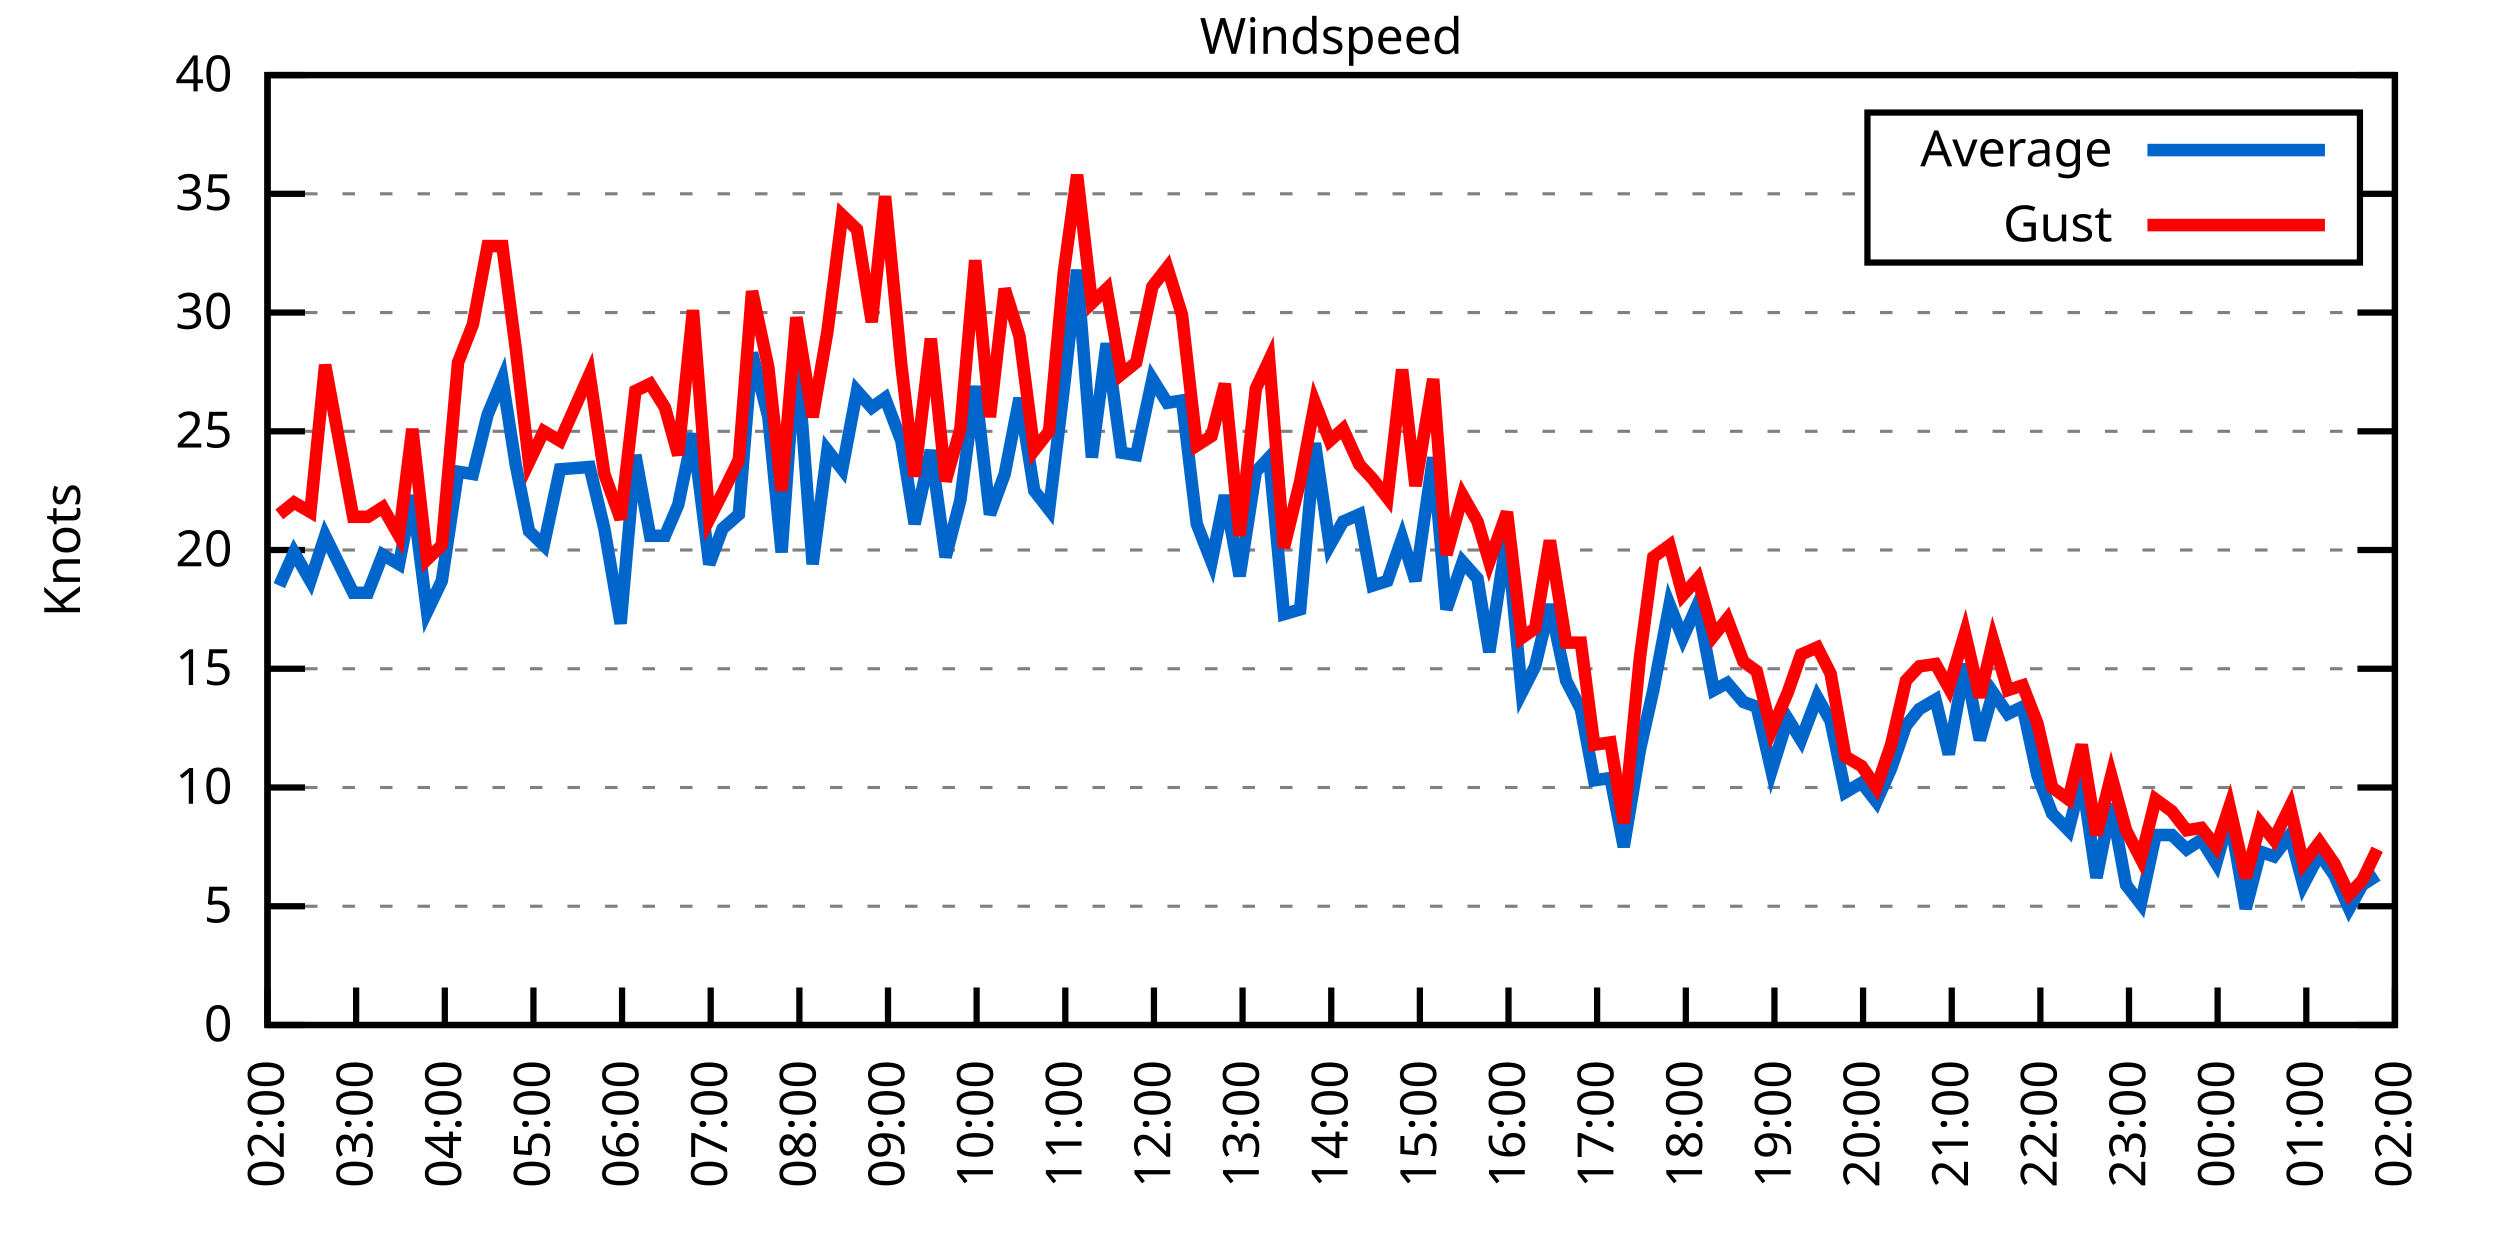
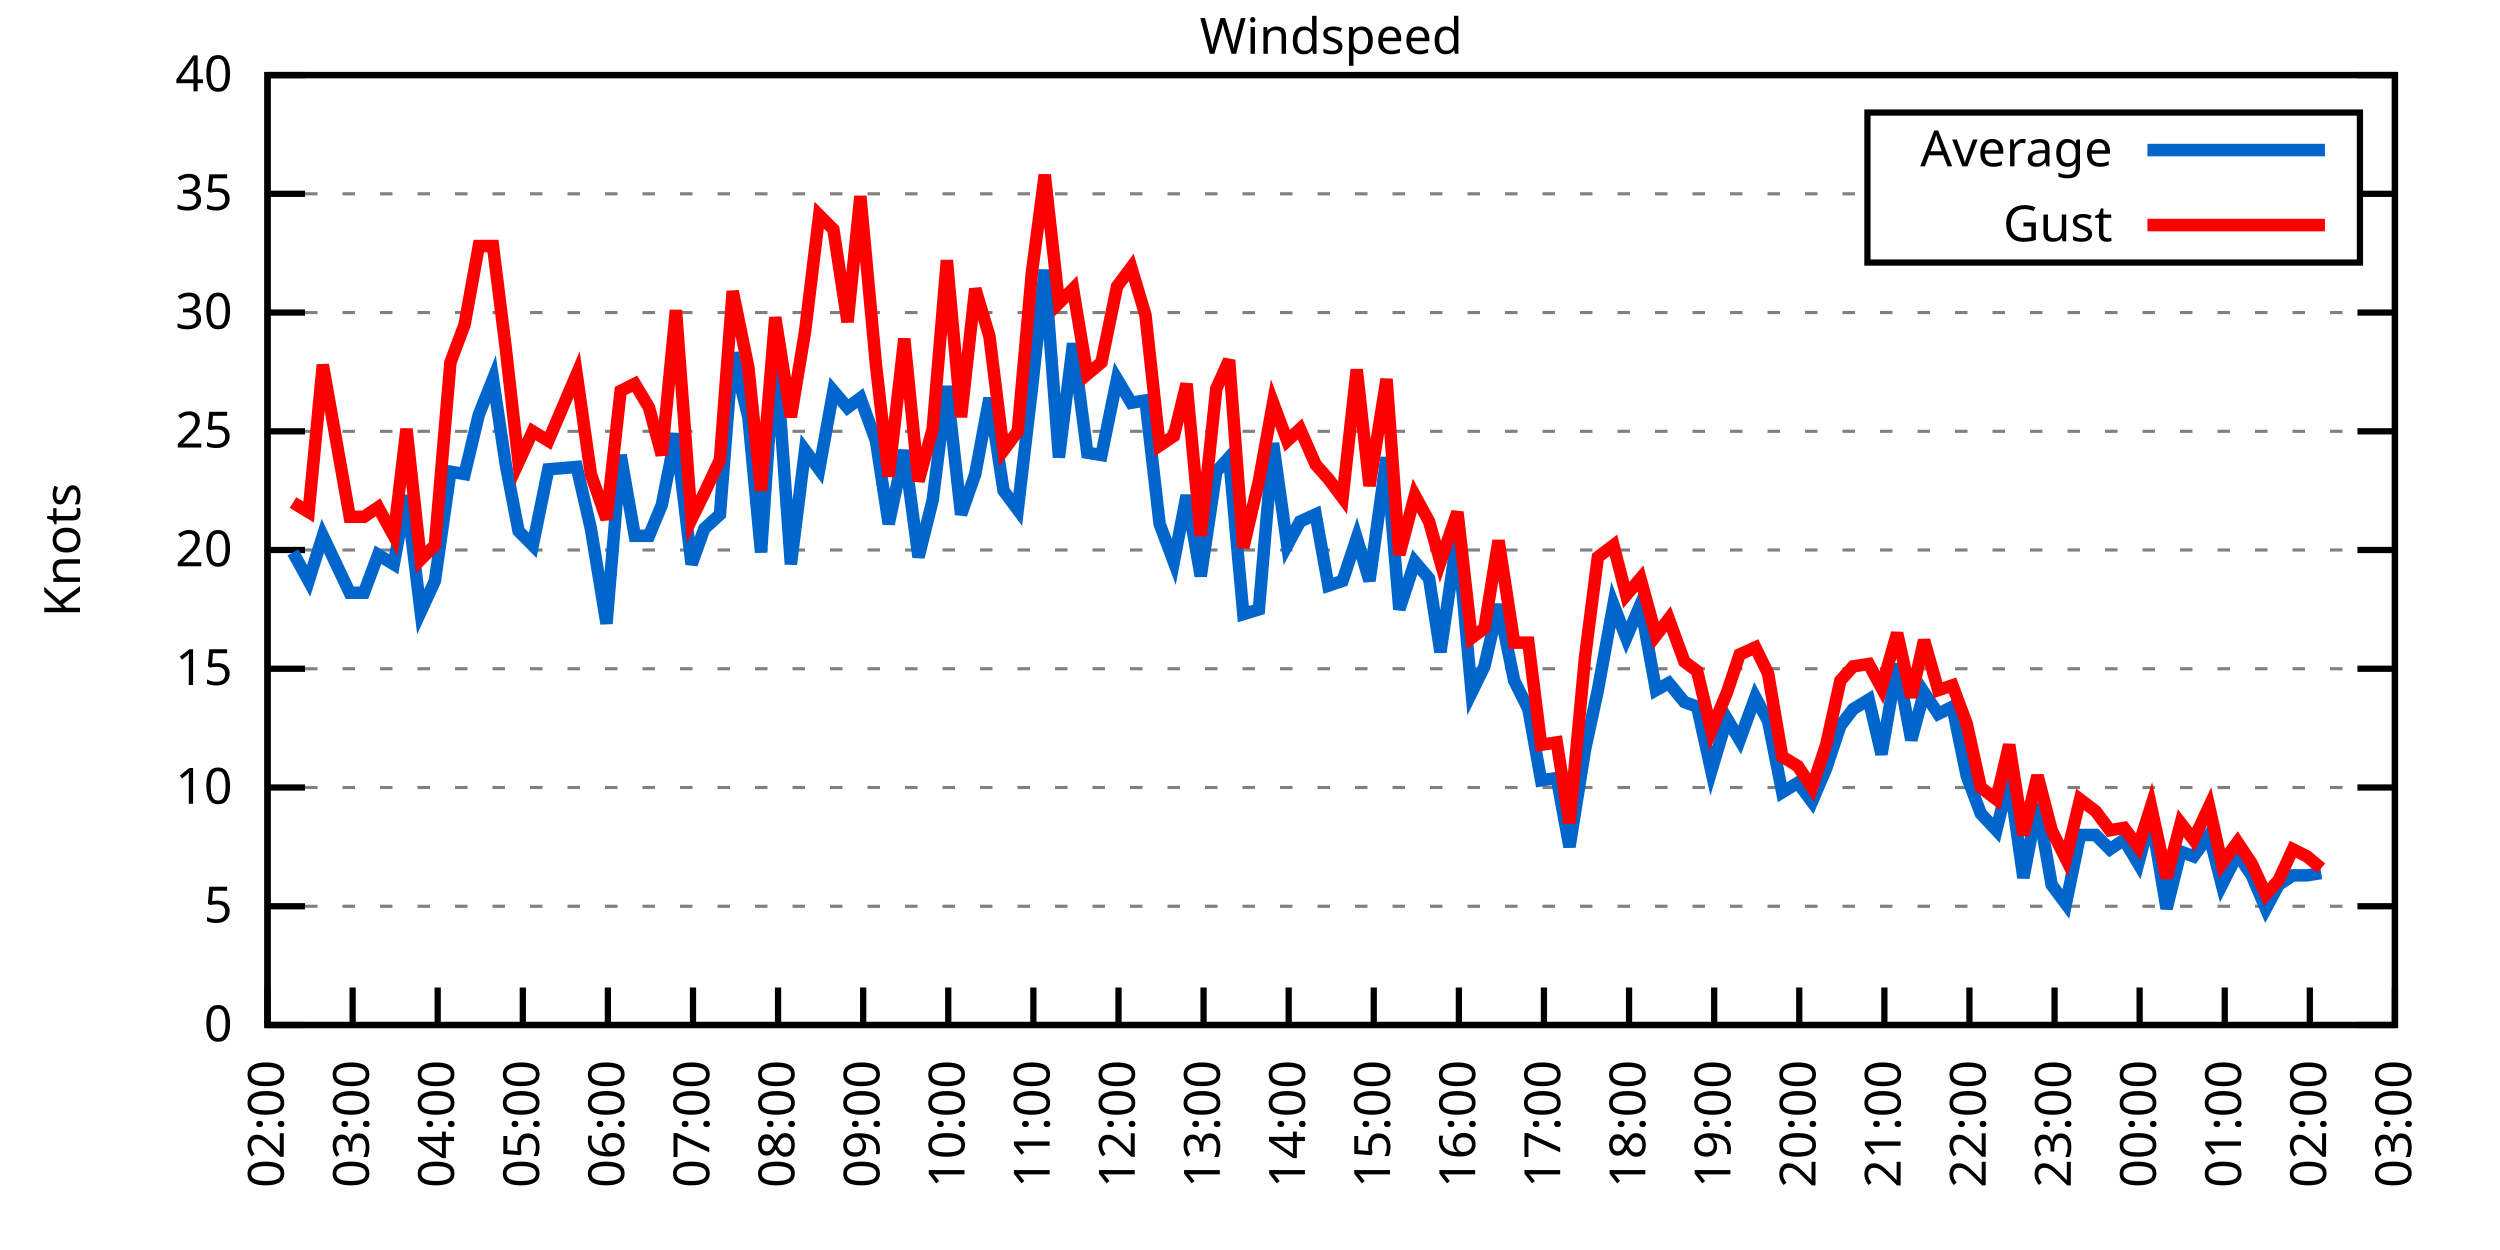
<svg xmlns="http://www.w3.org/2000/svg" xmlns:xlink="http://www.w3.org/1999/xlink" width="400" height="200" viewBox="0 0 400 200">
  <g id="gnuplot_canvas">
    <rect x="0" y="0" width="400" height="200" fill="none" />
    <defs>
      <circle id="gpDot" r="0.5" stroke-width="0.5" stroke="currentColor" />
      <path id="gpPt0" stroke-width="0.333" stroke="currentColor" d="M-1,0 h2 M0,-1 v2" />
      <path id="gpPt1" stroke-width="0.333" stroke="currentColor" d="M-1,-1 L1,1 M1,-1 L-1,1" />
      <path id="gpPt2" stroke-width="0.333" stroke="currentColor" d="M-1,0 L1,0 M0,-1 L0,1 M-1,-1 L1,1 M-1,1 L1,-1" />
      <rect id="gpPt3" stroke-width="0.333" stroke="currentColor" x="-1" y="-1" width="2" height="2" />
      <rect id="gpPt4" stroke-width="0.333" stroke="currentColor" fill="currentColor" x="-1" y="-1" width="2" height="2" />
      <circle id="gpPt5" stroke-width="0.333" stroke="currentColor" cx="0" cy="0" r="1" />
      <use xlink:href="#gpPt5" id="gpPt6" fill="currentColor" stroke="none" />
      <path id="gpPt7" stroke-width="0.333" stroke="currentColor" d="M0,-1.33 L-1.33,0.67 L1.33,0.67 z" />
      <use xlink:href="#gpPt7" id="gpPt8" fill="currentColor" stroke="none" />
      <use xlink:href="#gpPt7" id="gpPt9" stroke="currentColor" transform="rotate(180)" />
      <use xlink:href="#gpPt9" id="gpPt10" fill="currentColor" stroke="none" />
      <use xlink:href="#gpPt3" id="gpPt11" stroke="currentColor" transform="rotate(45)" />
      <use xlink:href="#gpPt11" id="gpPt12" fill="currentColor" stroke="none" />
      <path id="gpPt13" stroke-width="0.333" stroke="currentColor" d="M0,1.330 L1.265,0.411 L0.782,-1.067 L-0.782,-1.076 L-1.265,0.411 z" />
      <use xlink:href="#gpPt13" id="gpPt14" fill="currentColor" stroke="none" />
      <filter id="textbox" filterUnits="objectBoundingBox" x="0" y="0" height="1" width="1">
        <feFlood flood-color="white" flood-opacity="1" result="bgnd" />
        <feComposite in="SourceGraphic" in2="bgnd" operator="atop" />
      </filter>
      <filter id="greybox" filterUnits="objectBoundingBox" x="0" y="0" height="1" width="1">
        <feFlood flood-color="lightgrey" flood-opacity="1" result="grey" />
        <feComposite in="SourceGraphic" in2="grey" operator="atop" />
      </filter>
    </defs>
    <g fill="none" color="white" stroke="currentColor" stroke-width="1.00" stroke-linecap="butt" stroke-linejoin="miter">
</g>
    <g fill="none" color="black" stroke="currentColor" stroke-width="1.00" stroke-linecap="butt" stroke-linejoin="miter">
      <g stroke="none" shape-rendering="crispEdges">
        <polygon fill="rgb(255, 255, 255)" points="42.80,164.00 383.18,164.00 383.18,12.02 42.80,12.02 " />
      </g>
    </g>
    <g fill="none" color="black" stroke="currentColor" stroke-width="1.00" stroke-linecap="butt" stroke-linejoin="miter">
</g>
    <g fill="none" color="black" stroke="black" stroke-width="0.50" stroke-linecap="butt" stroke-linejoin="miter">
</g>
    <g fill="none" color="gray" stroke="currentColor" stroke-width="0.50" stroke-linecap="butt" stroke-linejoin="miter">
      <path stroke="gray" stroke-dasharray="2,4" class="gridline" d="M42.80,164.00 L383.19,164.00  " />
    </g>
    <g fill="none" color="gray" stroke="gray" stroke-width="1.00" stroke-linecap="butt" stroke-linejoin="miter">
</g>
    <g fill="none" color="black" stroke="currentColor" stroke-width="1.00" stroke-linecap="butt" stroke-linejoin="miter">
      <path stroke="black" d="M42.80,164.00 L48.80,164.00 M383.19,164.00 L377.19,164.00  " />
      <g transform="translate(37.20,166.60)" stroke="none" fill="black" font-family="Sans" font-size="8.00" text-anchor="end">
        <text>
          <tspan font-family="Sans"> 0</tspan>
        </text>
      </g>
    </g>
    <g fill="none" color="black" stroke="currentColor" stroke-width="1.00" stroke-linecap="butt" stroke-linejoin="miter">
</g>
    <g fill="none" color="black" stroke="black" stroke-width="0.50" stroke-linecap="butt" stroke-linejoin="miter">
</g>
    <g fill="none" color="gray" stroke="currentColor" stroke-width="0.50" stroke-linecap="butt" stroke-linejoin="miter">
      <path stroke="gray" stroke-dasharray="2,4" class="gridline" d="M42.80,145.00 L383.19,145.00  " />
    </g>
    <g fill="none" color="gray" stroke="gray" stroke-width="1.00" stroke-linecap="butt" stroke-linejoin="miter">
</g>
    <g fill="none" color="black" stroke="currentColor" stroke-width="1.00" stroke-linecap="butt" stroke-linejoin="miter">
      <path stroke="black" d="M42.80,145.00 L48.80,145.00 M383.19,145.00 L377.19,145.00  " />
      <g transform="translate(37.20,147.60)" stroke="none" fill="black" font-family="Sans" font-size="8.00" text-anchor="end">
        <text>
          <tspan font-family="Sans"> 5</tspan>
        </text>
      </g>
    </g>
    <g fill="none" color="black" stroke="currentColor" stroke-width="1.00" stroke-linecap="butt" stroke-linejoin="miter">
</g>
    <g fill="none" color="black" stroke="black" stroke-width="0.50" stroke-linecap="butt" stroke-linejoin="miter">
</g>
    <g fill="none" color="gray" stroke="currentColor" stroke-width="0.50" stroke-linecap="butt" stroke-linejoin="miter">
      <path stroke="gray" stroke-dasharray="2,4" class="gridline" d="M42.80,126.00 L383.19,126.00  " />
    </g>
    <g fill="none" color="gray" stroke="gray" stroke-width="1.00" stroke-linecap="butt" stroke-linejoin="miter">
</g>
    <g fill="none" color="black" stroke="currentColor" stroke-width="1.00" stroke-linecap="butt" stroke-linejoin="miter">
      <path stroke="black" d="M42.80,126.00 L48.80,126.00 M383.19,126.00 L377.19,126.00  " />
      <g transform="translate(37.20,128.60)" stroke="none" fill="black" font-family="Sans" font-size="8.00" text-anchor="end">
        <text>
          <tspan font-family="Sans"> 10</tspan>
        </text>
      </g>
    </g>
    <g fill="none" color="black" stroke="currentColor" stroke-width="1.00" stroke-linecap="butt" stroke-linejoin="miter">
</g>
    <g fill="none" color="black" stroke="black" stroke-width="0.50" stroke-linecap="butt" stroke-linejoin="miter">
</g>
    <g fill="none" color="gray" stroke="currentColor" stroke-width="0.50" stroke-linecap="butt" stroke-linejoin="miter">
      <path stroke="gray" stroke-dasharray="2,4" class="gridline" d="M42.80,107.00 L383.19,107.00  " />
    </g>
    <g fill="none" color="gray" stroke="gray" stroke-width="1.00" stroke-linecap="butt" stroke-linejoin="miter">
</g>
    <g fill="none" color="black" stroke="currentColor" stroke-width="1.00" stroke-linecap="butt" stroke-linejoin="miter">
      <path stroke="black" d="M42.80,107.00 L48.80,107.00 M383.19,107.00 L377.19,107.00  " />
      <g transform="translate(37.20,109.60)" stroke="none" fill="black" font-family="Sans" font-size="8.00" text-anchor="end">
        <text>
          <tspan font-family="Sans"> 15</tspan>
        </text>
      </g>
    </g>
    <g fill="none" color="black" stroke="currentColor" stroke-width="1.00" stroke-linecap="butt" stroke-linejoin="miter">
</g>
    <g fill="none" color="black" stroke="black" stroke-width="0.50" stroke-linecap="butt" stroke-linejoin="miter">
</g>
    <g fill="none" color="gray" stroke="currentColor" stroke-width="0.50" stroke-linecap="butt" stroke-linejoin="miter">
      <path stroke="gray" stroke-dasharray="2,4" class="gridline" d="M42.80,88.00 L383.19,88.00  " />
    </g>
    <g fill="none" color="gray" stroke="gray" stroke-width="1.00" stroke-linecap="butt" stroke-linejoin="miter">
</g>
    <g fill="none" color="black" stroke="currentColor" stroke-width="1.00" stroke-linecap="butt" stroke-linejoin="miter">
      <path stroke="black" d="M42.80,88.00 L48.80,88.00 M383.19,88.00 L377.19,88.00  " />
      <g transform="translate(37.20,90.60)" stroke="none" fill="black" font-family="Sans" font-size="8.00" text-anchor="end">
        <text>
          <tspan font-family="Sans"> 20</tspan>
        </text>
      </g>
    </g>
    <g fill="none" color="black" stroke="currentColor" stroke-width="1.00" stroke-linecap="butt" stroke-linejoin="miter">
</g>
    <g fill="none" color="black" stroke="black" stroke-width="0.50" stroke-linecap="butt" stroke-linejoin="miter">
</g>
    <g fill="none" color="gray" stroke="currentColor" stroke-width="0.50" stroke-linecap="butt" stroke-linejoin="miter">
      <path stroke="gray" stroke-dasharray="2,4" class="gridline" d="M42.80,69.01 L383.19,69.01  " />
    </g>
    <g fill="none" color="gray" stroke="gray" stroke-width="1.00" stroke-linecap="butt" stroke-linejoin="miter">
</g>
    <g fill="none" color="black" stroke="currentColor" stroke-width="1.00" stroke-linecap="butt" stroke-linejoin="miter">
      <path stroke="black" d="M42.80,69.01 L48.80,69.01 M383.19,69.01 L377.19,69.01  " />
      <g transform="translate(37.20,71.61)" stroke="none" fill="black" font-family="Sans" font-size="8.00" text-anchor="end">
        <text>
          <tspan font-family="Sans"> 25</tspan>
        </text>
      </g>
    </g>
    <g fill="none" color="black" stroke="currentColor" stroke-width="1.00" stroke-linecap="butt" stroke-linejoin="miter">
</g>
    <g fill="none" color="black" stroke="black" stroke-width="0.50" stroke-linecap="butt" stroke-linejoin="miter">
</g>
    <g fill="none" color="gray" stroke="currentColor" stroke-width="0.50" stroke-linecap="butt" stroke-linejoin="miter">
      <path stroke="gray" stroke-dasharray="2,4" class="gridline" d="M42.80,50.01 L383.19,50.01  " />
    </g>
    <g fill="none" color="gray" stroke="gray" stroke-width="1.00" stroke-linecap="butt" stroke-linejoin="miter">
</g>
    <g fill="none" color="black" stroke="currentColor" stroke-width="1.00" stroke-linecap="butt" stroke-linejoin="miter">
      <path stroke="black" d="M42.80,50.01 L48.80,50.01 M383.19,50.01 L377.19,50.01  " />
      <g transform="translate(37.20,52.61)" stroke="none" fill="black" font-family="Sans" font-size="8.00" text-anchor="end">
        <text>
          <tspan font-family="Sans"> 30</tspan>
        </text>
      </g>
    </g>
    <g fill="none" color="black" stroke="currentColor" stroke-width="1.00" stroke-linecap="butt" stroke-linejoin="miter">
</g>
    <g fill="none" color="black" stroke="black" stroke-width="0.50" stroke-linecap="butt" stroke-linejoin="miter">
</g>
    <g fill="none" color="gray" stroke="currentColor" stroke-width="0.50" stroke-linecap="butt" stroke-linejoin="miter">
      <path stroke="gray" stroke-dasharray="2,4" class="gridline" d="M42.80,31.01 L298.79,31.01 M377.59,31.01 L383.19,31.01  " />
    </g>
    <g fill="none" color="gray" stroke="gray" stroke-width="1.00" stroke-linecap="butt" stroke-linejoin="miter">
</g>
    <g fill="none" color="black" stroke="currentColor" stroke-width="1.00" stroke-linecap="butt" stroke-linejoin="miter">
      <path stroke="black" d="M42.80,31.01 L48.80,31.01 M383.19,31.01 L377.19,31.01  " />
      <g transform="translate(37.20,33.61)" stroke="none" fill="black" font-family="Sans" font-size="8.00" text-anchor="end">
        <text>
          <tspan font-family="Sans"> 35</tspan>
        </text>
      </g>
    </g>
    <g fill="none" color="black" stroke="currentColor" stroke-width="1.00" stroke-linecap="butt" stroke-linejoin="miter">
</g>
    <g fill="none" color="black" stroke="black" stroke-width="0.50" stroke-linecap="butt" stroke-linejoin="miter">
</g>
    <g fill="none" color="gray" stroke="currentColor" stroke-width="0.50" stroke-linecap="butt" stroke-linejoin="miter">
      <path stroke="gray" stroke-dasharray="2,4" class="gridline" d="M42.80,12.01 L383.19,12.01  " />
    </g>
    <g fill="none" color="gray" stroke="gray" stroke-width="1.00" stroke-linecap="butt" stroke-linejoin="miter">
</g>
    <g fill="none" color="black" stroke="currentColor" stroke-width="1.00" stroke-linecap="butt" stroke-linejoin="miter">
      <path stroke="black" d="M42.80,12.01 L48.80,12.01 M383.19,12.01 L377.19,12.01  " />
      <g transform="translate(37.20,14.61)" stroke="none" fill="black" font-family="Sans" font-size="8.00" text-anchor="end">
        <text>
          <tspan font-family="Sans"> 40</tspan>
        </text>
      </g>
    </g>
    <g fill="none" color="black" stroke="currentColor" stroke-width="1.00" stroke-linecap="butt" stroke-linejoin="miter">
      <path stroke="black" d="M42.80,164.00 L42.80,158.00  " />
      <g transform="translate(45.40,169.60) rotate(270.00)" stroke="none" fill="black" font-family="Sans" font-size="8.00" text-anchor="end">
        <text>
          <tspan font-family="Sans">02:00</tspan>
        </text>
      </g>
    </g>
    <g fill="none" color="black" stroke="currentColor" stroke-width="1.00" stroke-linecap="butt" stroke-linejoin="miter">
-       <path stroke="black" d="M56.98,164.00 L56.98,158.00  " />
-       <g transform="translate(59.58,169.60) rotate(270.00)" stroke="none" fill="black" font-family="Sans" font-size="8.00" text-anchor="end">
+       <path stroke="black" d="M56.42,164.00 L56.42,158.00  " />
+       <g transform="translate(59.02,169.60) rotate(270.00)" stroke="none" fill="black" font-family="Sans" font-size="8.00" text-anchor="end">
        <text>
          <tspan font-family="Sans">03:00</tspan>
        </text>
      </g>
    </g>
    <g fill="none" color="black" stroke="currentColor" stroke-width="1.00" stroke-linecap="butt" stroke-linejoin="miter">
-       <path stroke="black" d="M71.17,164.00 L71.17,158.00  " />
-       <g transform="translate(73.77,169.60) rotate(270.00)" stroke="none" fill="black" font-family="Sans" font-size="8.00" text-anchor="end">
+       <path stroke="black" d="M70.03,164.00 L70.03,158.00  " />
+       <g transform="translate(72.63,169.60) rotate(270.00)" stroke="none" fill="black" font-family="Sans" font-size="8.00" text-anchor="end">
        <text>
          <tspan font-family="Sans">04:00</tspan>
        </text>
      </g>
    </g>
    <g fill="none" color="black" stroke="currentColor" stroke-width="1.00" stroke-linecap="butt" stroke-linejoin="miter">
-       <path stroke="black" d="M85.35,164.00 L85.35,158.00  " />
-       <g transform="translate(87.95,169.60) rotate(270.00)" stroke="none" fill="black" font-family="Sans" font-size="8.00" text-anchor="end">
+       <path stroke="black" d="M83.65,164.00 L83.65,158.00  " />
+       <g transform="translate(86.25,169.60) rotate(270.00)" stroke="none" fill="black" font-family="Sans" font-size="8.00" text-anchor="end">
        <text>
          <tspan font-family="Sans">05:00</tspan>
        </text>
      </g>
    </g>
    <g fill="none" color="black" stroke="currentColor" stroke-width="1.00" stroke-linecap="butt" stroke-linejoin="miter">
-       <path stroke="black" d="M99.53,164.00 L99.53,158.00  " />
-       <g transform="translate(102.13,169.60) rotate(270.00)" stroke="none" fill="black" font-family="Sans" font-size="8.00" text-anchor="end">
+       <path stroke="black" d="M97.26,164.00 L97.26,158.00  " />
+       <g transform="translate(99.86,169.60) rotate(270.00)" stroke="none" fill="black" font-family="Sans" font-size="8.00" text-anchor="end">
        <text>
          <tspan font-family="Sans">06:00</tspan>
        </text>
      </g>
    </g>
    <g fill="none" color="black" stroke="currentColor" stroke-width="1.00" stroke-linecap="butt" stroke-linejoin="miter">
-       <path stroke="black" d="M113.71,164.00 L113.71,158.00  " />
-       <g transform="translate(116.31,169.60) rotate(270.00)" stroke="none" fill="black" font-family="Sans" font-size="8.00" text-anchor="end">
+       <path stroke="black" d="M110.88,164.00 L110.88,158.00  " />
+       <g transform="translate(113.48,169.60) rotate(270.00)" stroke="none" fill="black" font-family="Sans" font-size="8.00" text-anchor="end">
        <text>
          <tspan font-family="Sans">07:00</tspan>
        </text>
      </g>
    </g>
    <g fill="none" color="black" stroke="currentColor" stroke-width="1.00" stroke-linecap="butt" stroke-linejoin="miter">
-       <path stroke="black" d="M127.90,164.00 L127.90,158.00  " />
-       <g transform="translate(130.50,169.60) rotate(270.00)" stroke="none" fill="black" font-family="Sans" font-size="8.00" text-anchor="end">
+       <path stroke="black" d="M124.49,164.00 L124.49,158.00  " />
+       <g transform="translate(127.09,169.60) rotate(270.00)" stroke="none" fill="black" font-family="Sans" font-size="8.00" text-anchor="end">
        <text>
          <tspan font-family="Sans">08:00</tspan>
        </text>
      </g>
    </g>
    <g fill="none" color="black" stroke="currentColor" stroke-width="1.00" stroke-linecap="butt" stroke-linejoin="miter">
-       <path stroke="black" d="M142.08,164.00 L142.08,158.00  " />
-       <g transform="translate(144.68,169.60) rotate(270.00)" stroke="none" fill="black" font-family="Sans" font-size="8.00" text-anchor="end">
+       <path stroke="black" d="M138.11,164.00 L138.11,158.00  " />
+       <g transform="translate(140.71,169.60) rotate(270.00)" stroke="none" fill="black" font-family="Sans" font-size="8.00" text-anchor="end">
        <text>
          <tspan font-family="Sans">09:00</tspan>
        </text>
      </g>
    </g>
    <g fill="none" color="black" stroke="currentColor" stroke-width="1.00" stroke-linecap="butt" stroke-linejoin="miter">
-       <path stroke="black" d="M156.26,164.00 L156.26,158.00  " />
-       <g transform="translate(158.86,169.60) rotate(270.00)" stroke="none" fill="black" font-family="Sans" font-size="8.00" text-anchor="end">
+       <path stroke="black" d="M151.72,164.00 L151.72,158.00  " />
+       <g transform="translate(154.32,169.60) rotate(270.00)" stroke="none" fill="black" font-family="Sans" font-size="8.00" text-anchor="end">
        <text>
          <tspan font-family="Sans">10:00</tspan>
        </text>
      </g>
    </g>
    <g fill="none" color="black" stroke="currentColor" stroke-width="1.00" stroke-linecap="butt" stroke-linejoin="miter">
-       <path stroke="black" d="M170.45,164.00 L170.45,158.00  " />
-       <g transform="translate(173.05,169.60) rotate(270.00)" stroke="none" fill="black" font-family="Sans" font-size="8.00" text-anchor="end">
+       <path stroke="black" d="M165.34,164.00 L165.34,158.00  " />
+       <g transform="translate(167.94,169.60) rotate(270.00)" stroke="none" fill="black" font-family="Sans" font-size="8.00" text-anchor="end">
        <text>
          <tspan font-family="Sans">11:00</tspan>
        </text>
      </g>
    </g>
    <g fill="none" color="black" stroke="currentColor" stroke-width="1.00" stroke-linecap="butt" stroke-linejoin="miter">
-       <path stroke="black" d="M184.63,164.00 L184.63,158.00  " />
-       <g transform="translate(187.23,169.60) rotate(270.00)" stroke="none" fill="black" font-family="Sans" font-size="8.00" text-anchor="end">
+       <path stroke="black" d="M178.96,164.00 L178.96,158.00  " />
+       <g transform="translate(181.56,169.60) rotate(270.00)" stroke="none" fill="black" font-family="Sans" font-size="8.00" text-anchor="end">
        <text>
          <tspan font-family="Sans">12:00</tspan>
        </text>
      </g>
    </g>
    <g fill="none" color="black" stroke="currentColor" stroke-width="1.00" stroke-linecap="butt" stroke-linejoin="miter">
-       <path stroke="black" d="M198.81,164.00 L198.81,158.00  " />
-       <g transform="translate(201.41,169.60) rotate(270.00)" stroke="none" fill="black" font-family="Sans" font-size="8.00" text-anchor="end">
+       <path stroke="black" d="M192.57,164.00 L192.57,158.00  " />
+       <g transform="translate(195.17,169.60) rotate(270.00)" stroke="none" fill="black" font-family="Sans" font-size="8.00" text-anchor="end">
        <text>
          <tspan font-family="Sans">13:00</tspan>
        </text>
      </g>
    </g>
    <g fill="none" color="black" stroke="currentColor" stroke-width="1.00" stroke-linecap="butt" stroke-linejoin="miter">
-       <path stroke="black" d="M213.00,164.00 L213.00,158.00  " />
-       <g transform="translate(215.60,169.60) rotate(270.00)" stroke="none" fill="black" font-family="Sans" font-size="8.00" text-anchor="end">
+       <path stroke="black" d="M206.19,164.00 L206.19,158.00  " />
+       <g transform="translate(208.79,169.60) rotate(270.00)" stroke="none" fill="black" font-family="Sans" font-size="8.00" text-anchor="end">
        <text>
          <tspan font-family="Sans">14:00</tspan>
        </text>
      </g>
    </g>
    <g fill="none" color="black" stroke="currentColor" stroke-width="1.00" stroke-linecap="butt" stroke-linejoin="miter">
-       <path stroke="black" d="M227.18,164.00 L227.18,158.00  " />
-       <g transform="translate(229.78,169.60) rotate(270.00)" stroke="none" fill="black" font-family="Sans" font-size="8.00" text-anchor="end">
+       <path stroke="black" d="M219.80,164.00 L219.80,158.00  " />
+       <g transform="translate(222.40,169.60) rotate(270.00)" stroke="none" fill="black" font-family="Sans" font-size="8.00" text-anchor="end">
        <text>
          <tspan font-family="Sans">15:00</tspan>
        </text>
      </g>
    </g>
    <g fill="none" color="black" stroke="currentColor" stroke-width="1.00" stroke-linecap="butt" stroke-linejoin="miter">
-       <path stroke="black" d="M241.36,164.00 L241.36,158.00  " />
-       <g transform="translate(243.96,169.60) rotate(270.00)" stroke="none" fill="black" font-family="Sans" font-size="8.00" text-anchor="end">
+       <path stroke="black" d="M233.42,164.00 L233.42,158.00  " />
+       <g transform="translate(236.02,169.60) rotate(270.00)" stroke="none" fill="black" font-family="Sans" font-size="8.00" text-anchor="end">
        <text>
          <tspan font-family="Sans">16:00</tspan>
        </text>
      </g>
    </g>
    <g fill="none" color="black" stroke="currentColor" stroke-width="1.00" stroke-linecap="butt" stroke-linejoin="miter">
-       <path stroke="black" d="M255.54,164.00 L255.54,158.00  " />
-       <g transform="translate(258.14,169.60) rotate(270.00)" stroke="none" fill="black" font-family="Sans" font-size="8.00" text-anchor="end">
+       <path stroke="black" d="M247.03,164.00 L247.03,158.00  " />
+       <g transform="translate(249.63,169.60) rotate(270.00)" stroke="none" fill="black" font-family="Sans" font-size="8.00" text-anchor="end">
        <text>
          <tspan font-family="Sans">17:00</tspan>
        </text>
      </g>
    </g>
    <g fill="none" color="black" stroke="currentColor" stroke-width="1.00" stroke-linecap="butt" stroke-linejoin="miter">
-       <path stroke="black" d="M269.73,164.00 L269.73,158.00  " />
-       <g transform="translate(272.33,169.60) rotate(270.00)" stroke="none" fill="black" font-family="Sans" font-size="8.00" text-anchor="end">
+       <path stroke="black" d="M260.65,164.00 L260.65,158.00  " />
+       <g transform="translate(263.25,169.60) rotate(270.00)" stroke="none" fill="black" font-family="Sans" font-size="8.00" text-anchor="end">
        <text>
          <tspan font-family="Sans">18:00</tspan>
        </text>
      </g>
    </g>
    <g fill="none" color="black" stroke="currentColor" stroke-width="1.00" stroke-linecap="butt" stroke-linejoin="miter">
-       <path stroke="black" d="M283.91,164.00 L283.91,158.00  " />
-       <g transform="translate(286.51,169.60) rotate(270.00)" stroke="none" fill="black" font-family="Sans" font-size="8.00" text-anchor="end">
+       <path stroke="black" d="M274.27,164.00 L274.27,158.00  " />
+       <g transform="translate(276.87,169.60) rotate(270.00)" stroke="none" fill="black" font-family="Sans" font-size="8.00" text-anchor="end">
        <text>
          <tspan font-family="Sans">19:00</tspan>
        </text>
      </g>
    </g>
    <g fill="none" color="black" stroke="currentColor" stroke-width="1.00" stroke-linecap="butt" stroke-linejoin="miter">
-       <path stroke="black" d="M298.09,164.00 L298.09,158.00  " />
-       <g transform="translate(300.69,169.60) rotate(270.00)" stroke="none" fill="black" font-family="Sans" font-size="8.00" text-anchor="end">
+       <path stroke="black" d="M287.88,164.00 L287.88,158.00  " />
+       <g transform="translate(290.48,169.60) rotate(270.00)" stroke="none" fill="black" font-family="Sans" font-size="8.00" text-anchor="end">
        <text>
          <tspan font-family="Sans">20:00</tspan>
        </text>
      </g>
    </g>
    <g fill="none" color="black" stroke="currentColor" stroke-width="1.00" stroke-linecap="butt" stroke-linejoin="miter">
-       <path stroke="black" d="M312.28,164.00 L312.28,158.00  " />
-       <g transform="translate(314.88,169.60) rotate(270.00)" stroke="none" fill="black" font-family="Sans" font-size="8.00" text-anchor="end">
+       <path stroke="black" d="M301.50,164.00 L301.50,158.00  " />
+       <g transform="translate(304.10,169.60) rotate(270.00)" stroke="none" fill="black" font-family="Sans" font-size="8.00" text-anchor="end">
        <text>
          <tspan font-family="Sans">21:00</tspan>
        </text>
      </g>
    </g>
    <g fill="none" color="black" stroke="currentColor" stroke-width="1.00" stroke-linecap="butt" stroke-linejoin="miter">
-       <path stroke="black" d="M326.46,164.00 L326.46,158.00  " />
-       <g transform="translate(329.06,169.60) rotate(270.00)" stroke="none" fill="black" font-family="Sans" font-size="8.00" text-anchor="end">
+       <path stroke="black" d="M315.11,164.00 L315.11,158.00  " />
+       <g transform="translate(317.71,169.60) rotate(270.00)" stroke="none" fill="black" font-family="Sans" font-size="8.00" text-anchor="end">
        <text>
          <tspan font-family="Sans">22:00</tspan>
        </text>
      </g>
    </g>
    <g fill="none" color="black" stroke="currentColor" stroke-width="1.00" stroke-linecap="butt" stroke-linejoin="miter">
-       <path stroke="black" d="M340.64,164.00 L340.64,158.00  " />
-       <g transform="translate(343.24,169.60) rotate(270.00)" stroke="none" fill="black" font-family="Sans" font-size="8.00" text-anchor="end">
+       <path stroke="black" d="M328.73,164.00 L328.73,158.00  " />
+       <g transform="translate(331.33,169.60) rotate(270.00)" stroke="none" fill="black" font-family="Sans" font-size="8.00" text-anchor="end">
        <text>
          <tspan font-family="Sans">23:00</tspan>
        </text>
      </g>
    </g>
    <g fill="none" color="black" stroke="currentColor" stroke-width="1.00" stroke-linecap="butt" stroke-linejoin="miter">
-       <path stroke="black" d="M354.82,164.00 L354.82,158.00  " />
-       <g transform="translate(357.42,169.60) rotate(270.00)" stroke="none" fill="black" font-family="Sans" font-size="8.00" text-anchor="end">
+       <path stroke="black" d="M342.34,164.00 L342.34,158.00  " />
+       <g transform="translate(344.94,169.60) rotate(270.00)" stroke="none" fill="black" font-family="Sans" font-size="8.00" text-anchor="end">
        <text>
          <tspan font-family="Sans">00:00</tspan>
        </text>
      </g>
    </g>
    <g fill="none" color="black" stroke="currentColor" stroke-width="1.00" stroke-linecap="butt" stroke-linejoin="miter">
-       <path stroke="black" d="M369.01,164.00 L369.01,158.00  " />
-       <g transform="translate(371.61,169.60) rotate(270.00)" stroke="none" fill="black" font-family="Sans" font-size="8.00" text-anchor="end">
+       <path stroke="black" d="M355.96,164.00 L355.96,158.00  " />
+       <g transform="translate(358.56,169.60) rotate(270.00)" stroke="none" fill="black" font-family="Sans" font-size="8.00" text-anchor="end">
        <text>
          <tspan font-family="Sans">01:00</tspan>
+         </text>
+       </g>
+     </g>
+     <g fill="none" color="black" stroke="currentColor" stroke-width="1.00" stroke-linecap="butt" stroke-linejoin="miter">
+       <path stroke="black" d="M369.57,164.00 L369.57,158.00  " />
+       <g transform="translate(372.17,169.60) rotate(270.00)" stroke="none" fill="black" font-family="Sans" font-size="8.00" text-anchor="end">
+         <text>
+           <tspan font-family="Sans">02:00</tspan>
        </text>
      </g>
    </g>
    <g fill="none" color="black" stroke="currentColor" stroke-width="1.00" stroke-linecap="butt" stroke-linejoin="miter">
      <path stroke="black" d="M383.19,164.00 L383.19,158.00  " />
      <g transform="translate(385.79,169.60) rotate(270.00)" stroke="none" fill="black" font-family="Sans" font-size="8.00" text-anchor="end">
        <text>
-           <tspan font-family="Sans">02:00</tspan>
+           <tspan font-family="Sans">03:00</tspan>
        </text>
      </g>
    </g>
    <g fill="none" color="black" stroke="currentColor" stroke-width="1.00" stroke-linecap="butt" stroke-linejoin="miter">
</g>
    <g fill="none" color="black" stroke="currentColor" stroke-width="1.00" stroke-linecap="butt" stroke-linejoin="miter">
      <path stroke="black" d="M42.80,12.01 L42.80,164.00 L383.19,164.00 L383.19,12.01 L42.80,12.01 Z  " />
    </g>
    <g fill="none" color="black" stroke="currentColor" stroke-width="1.00" stroke-linecap="butt" stroke-linejoin="miter">
</g>
    <g fill="none" color="black" stroke="currentColor" stroke-width="1.00" stroke-linecap="butt" stroke-linejoin="miter">
      <path stroke="black" d="M298.79,42.01 L298.79,18.01 L377.59,18.01 L377.59,42.01 L298.79,42.01 Z  " />
    </g>
    <g id="Windspeed_plot_1">
      <g fill="none" color="white" stroke="black" stroke-width="2.00" stroke-linecap="butt" stroke-linejoin="miter">
</g>
      <g fill="none" color="black" stroke="currentColor" stroke-width="2.00" stroke-linecap="butt" stroke-linejoin="miter">
        <g transform="translate(337.99,26.61)" stroke="none" fill="black" font-family="Sans" font-size="8.00" text-anchor="end">
          <text>
            <tspan font-family="Sans">Average</tspan>
          </text>
        </g>
      </g>
      <g fill="none" color="black" stroke="currentColor" stroke-width="2.00" stroke-linecap="butt" stroke-linejoin="miter">
-         <path stroke="rgb(  0, 102, 204)" d="M343.59,24.01 L371.99,24.01 M44.69,93.70 L47.05,88.38 L49.66,92.94 L52.02,85.73 L56.51,94.84 L58.87,94.84   L61.24,88.76 L63.84,90.28 L65.97,79.27 L68.33,97.88 L70.69,92.94 L73.29,75.47 L75.66,75.85 L78.02,66.35   L80.38,60.65 L82.51,74.33 L84.64,84.97 L87.00,87.25 L89.60,75.09 L94.33,74.71 L96.70,84.59 L99.30,99.78   L101.66,72.81 L104.02,85.73 L106.39,85.73 L108.51,80.79 L110.88,69.39 L113.48,90.28 L115.61,84.59 L118.21,82.31   L120.33,56.47 L122.93,66.73 L125.06,88.38 L127.42,55.33 L130.02,90.28 L132.39,72.05 L134.75,75.09 L137.12,62.55   L139.48,65.21 L141.61,63.69 L144.21,70.53 L146.34,83.83 L148.94,72.05 L151.30,89.14 L153.66,80.03 L156.03,61.79   L158.39,82.31 L160.75,75.85 L163.12,63.69 L165.48,78.51 L167.85,81.55 L170.21,62.17 L172.34,43.17 L174.70,73.19   L177.06,54.95 L179.43,72.43 L181.79,72.81 L184.39,60.65 L186.76,64.45 L189.12,64.07 L191.48,83.83 L193.85,89.90   L195.98,79.27 L198.34,92.18 L200.94,75.47 L203.07,73.19 L205.43,98.26 L208.03,97.50 L210.39,70.91 L212.76,87.25   L214.89,83.45 L217.49,82.31 L219.61,93.70 L221.98,92.94 L224.34,86.11 L226.47,92.94 L229.31,73.19 L231.43,97.50   L234.03,89.90 L236.40,92.56 L238.29,104.34 L241.12,85.73 L243.49,110.80 L245.62,106.62 L247.98,96.74 L250.58,108.90   L252.94,113.46 L255.07,124.86 L257.67,124.48 L259.80,135.50 L262.40,119.92 L264.53,110.42 L267.13,96.74 L269.25,102.06   L271.62,96.74 L274.22,110.42 L276.35,109.28 L278.95,112.32 L281.07,113.08 L283.44,123.34 L286.04,114.98 L288.16,118.40   L290.76,111.56 L292.89,115.36 L295.26,126.76 L297.86,125.24 L300.22,128.28 L302.58,122.96 L304.95,116.12 L307.08,113.46   L309.68,111.94 L311.80,120.68 L314.40,106.24 L316.77,118.40 L318.89,110.80 L321.26,114.22 L323.62,113.08 L325.99,124.10   L328.35,130.18 L330.95,132.84 L333.08,124.48 L335.44,140.44 L337.80,128.66 L340.17,141.58 L342.53,144.62 L344.90,133.60   L347.50,133.60 L349.86,135.88 L352.22,134.36 L354.59,138.16 L356.72,130.56 L359.32,145.38 L361.68,136.26 L363.81,137.02   L366.41,133.60 L368.53,141.58 L371.13,136.64 L373.50,140.06 L375.86,145.38 L377.99,141.58 L380.35,140.06  " />
+         <path stroke="rgb(  0, 102, 204)" d="M343.59,24.01 L371.99,24.01 M46.88,88.38 L49.38,92.94 L51.65,85.73 L55.96,94.84 L58.23,94.84 L60.50,88.76   L63.00,90.28 L65.04,79.27 L67.31,97.88 L69.58,92.94 L72.07,75.47 L74.34,75.85 L76.61,66.35 L78.88,60.65   L80.92,74.33 L82.97,84.97 L85.24,87.25 L87.73,75.09 L92.27,74.71 L94.54,84.59 L97.04,99.78 L99.30,72.81   L101.57,85.73 L103.84,85.73 L105.89,80.79 L108.15,69.39 L110.65,90.28 L112.69,84.59 L115.19,82.31 L117.23,56.47   L119.73,66.73 L121.77,88.38 L124.04,55.33 L126.54,90.28 L128.81,72.05 L131.07,75.09 L133.34,62.55 L135.61,65.21   L137.66,63.69 L140.15,70.53 L142.19,83.83 L144.69,72.05 L146.96,89.14 L149.23,80.03 L151.50,61.79 L153.77,82.31   L156.04,75.85 L158.31,63.69 L160.57,78.51 L162.84,81.55 L165.11,62.17 L167.16,43.17 L169.43,73.19 L171.69,54.95   L173.96,72.43 L176.23,72.81 L178.73,60.65 L181.00,64.45 L183.27,64.07 L185.54,83.83 L187.81,89.90 L189.85,79.27   L192.12,92.18 L194.61,75.47 L196.66,73.19 L198.93,98.26 L201.42,97.50 L203.69,70.91 L205.96,87.25 L208.00,83.45   L210.50,82.31 L212.54,93.70 L214.81,92.94 L217.08,86.11 L219.12,92.94 L221.85,73.19 L223.89,97.50 L226.38,89.90   L228.65,92.56 L230.47,104.34 L233.19,85.73 L235.46,110.80 L237.50,106.62 L239.77,96.74 L242.27,108.90 L244.54,113.46   L246.58,124.86 L249.08,124.48 L251.12,135.50 L253.61,119.92 L255.66,110.42 L258.15,96.74 L260.20,102.06 L262.47,96.74   L264.96,110.42 L267.00,109.28 L269.50,112.32 L271.54,113.08 L273.81,123.34 L276.31,114.98 L278.35,118.40 L280.85,111.56   L282.89,115.36 L285.16,126.76 L287.65,125.24 L289.92,128.28 L292.19,122.96 L294.46,116.12 L296.50,113.46 L299.00,111.94   L301.04,120.68 L303.54,106.24 L305.81,118.40 L307.85,110.80 L310.12,114.22 L312.39,113.08 L314.66,124.10 L316.93,130.18   L319.42,132.84 L321.47,124.48 L323.74,140.44 L326.00,128.66 L328.27,141.58 L330.54,144.62 L332.81,133.60 L335.31,133.60   L337.58,135.88 L339.85,134.36 L342.12,138.16 L344.16,130.56 L346.65,145.38 L348.92,136.26 L350.97,137.02 L353.46,133.60   L355.50,141.58 L358.00,136.64 L360.27,140.06 L362.54,145.38 L364.58,141.58 L366.85,140.06 L369.12,140.06 L371.39,139.68    " />
      </g>
    </g>
    <g id="Windspeed_plot_2">
      <g fill="none" color="black" stroke="currentColor" stroke-width="2.00" stroke-linecap="butt" stroke-linejoin="miter">
        <g transform="translate(337.99,38.61)" stroke="none" fill="black" font-family="Sans" font-size="8.00" text-anchor="end">
          <text>
            <tspan font-family="Sans">Gust</tspan>
          </text>
        </g>
      </g>
      <g fill="none" color="black" stroke="currentColor" stroke-width="2.00" stroke-linecap="butt" stroke-linejoin="miter">
-         <path stroke="rgb(255,   0,   0)" d="M343.59,36.01 L371.99,36.01 M44.69,82.31 L47.05,80.41 L49.66,81.93 L52.02,58.37 L56.51,82.69 L58.87,82.69   L61.24,81.17 L63.84,85.73 L65.97,68.63 L68.33,89.52 L70.69,87.25 L73.29,57.99 L75.66,51.91 L78.02,39.37   L80.38,39.37 L82.51,55.71 L84.64,73.95 L87.00,69.01 L89.60,70.53 L94.33,59.89 L96.70,75.85 L99.30,83.07   L101.66,62.55 L104.02,61.41 L106.39,65.21 L108.51,72.81 L110.88,49.63 L113.48,83.07 L115.61,78.89 L118.21,73.57   L120.33,46.59 L122.93,58.75 L125.06,78.51 L127.42,50.77 L130.02,66.73 L132.39,53.05 L134.75,34.43 L137.12,36.71   L139.48,51.53 L141.61,31.39 L144.21,58.37 L146.34,76.23 L148.94,54.19 L151.30,76.99 L153.66,68.63 L156.03,41.65   L158.39,66.73 L160.75,46.21 L163.12,53.81 L165.48,72.05 L167.85,69.01 L170.21,43.55 L172.34,27.97 L174.70,48.49   L177.06,46.21 L179.43,59.89 L181.79,57.99 L184.39,45.83 L186.76,42.79 L189.12,50.39 L191.48,71.29 L193.85,69.77   L195.98,61.41 L198.34,85.73 L200.94,62.17 L203.07,57.61 L205.43,87.63 L208.03,76.99 L210.39,64.45 L212.76,70.53   L214.89,68.63 L217.49,74.33 L219.61,76.61 L221.98,79.65 L224.34,59.13 L226.47,77.75 L229.31,60.65 L231.43,88.76   L234.03,79.27 L236.40,83.45 L238.29,89.90 L241.12,81.93 L243.49,102.06 L245.62,100.54 L247.98,86.49 L250.58,102.82   L252.94,102.82 L255.07,119.16 L257.67,118.78 L259.80,131.70 L262.40,105.10 L264.53,89.14 L267.13,87.25 L269.25,95.22   L271.62,92.56 L274.22,101.68 L276.35,99.02 L278.95,105.86 L281.07,107.38 L283.44,116.88 L286.04,110.80 L288.16,104.72   L290.76,103.58 L292.89,107.76 L295.26,121.06 L297.86,122.58 L300.22,126.00 L302.58,119.16 L304.95,108.90 L307.08,106.62   L309.68,106.24 L311.80,110.04 L314.40,101.30 L316.77,111.56 L318.89,102.44 L321.26,110.42 L323.62,109.66 L325.99,115.74   L328.35,126.00 L330.95,127.90 L333.08,119.16 L335.44,133.60 L337.80,124.10 L340.17,132.84 L342.53,137.40 L344.90,127.90   L347.50,129.80 L349.86,132.84 L352.22,132.46 L354.59,135.50 L356.72,129.04 L359.32,140.44 L361.68,131.70 L363.81,134.36   L366.41,129.04 L368.53,138.16 L371.13,134.74 L373.50,138.16 L375.86,143.10 L377.99,140.82 L380.35,135.88  " />
+         <path stroke="rgb(255,   0,   0)" d="M343.59,36.01 L371.99,36.01 M46.88,80.41 L49.38,81.93 L51.65,58.37 L55.96,82.69 L58.23,82.69 L60.50,81.17   L63.00,85.73 L65.04,68.63 L67.31,89.52 L69.58,87.25 L72.07,57.99 L74.34,51.91 L76.61,39.37 L78.88,39.37   L80.92,55.71 L82.97,73.95 L85.24,69.01 L87.73,70.53 L92.27,59.89 L94.54,75.85 L97.04,83.07 L99.30,62.55   L101.57,61.41 L103.84,65.21 L105.89,72.81 L108.15,49.63 L110.65,83.07 L112.69,78.89 L115.19,73.57 L117.23,46.59   L119.73,58.75 L121.77,78.51 L124.04,50.77 L126.54,66.73 L128.81,53.05 L131.07,34.43 L133.34,36.71 L135.61,51.53   L137.66,31.39 L140.15,58.37 L142.19,76.23 L144.69,54.19 L146.96,76.99 L149.23,68.63 L151.50,41.65 L153.77,66.73   L156.04,46.21 L158.31,53.81 L160.57,72.05 L162.84,69.01 L165.11,43.55 L167.16,27.97 L169.43,48.49 L171.69,46.21   L173.96,59.89 L176.23,57.99 L178.73,45.83 L181.00,42.79 L183.27,50.39 L185.54,71.29 L187.81,69.77 L189.85,61.41   L192.12,85.73 L194.61,62.17 L196.66,57.61 L198.93,87.63 L201.42,76.99 L203.69,64.45 L205.96,70.53 L208.00,68.63   L210.50,74.33 L212.54,76.61 L214.81,79.65 L217.08,59.13 L219.12,77.75 L221.85,60.65 L223.89,88.76 L226.38,79.27   L228.65,83.45 L230.47,89.90 L233.19,81.93 L235.46,102.06 L237.50,100.54 L239.77,86.49 L242.27,102.82 L244.54,102.82   L246.58,119.16 L249.08,118.78 L251.12,131.70 L253.61,105.10 L255.66,89.14 L258.15,87.25 L260.20,95.22 L262.47,92.56   L264.96,101.68 L267.00,99.02 L269.50,105.86 L271.54,107.38 L273.81,116.88 L276.31,110.80 L278.35,104.72 L280.85,103.58   L282.89,107.76 L285.16,121.06 L287.65,122.58 L289.92,126.00 L292.19,119.16 L294.46,108.90 L296.50,106.62 L299.00,106.24   L301.04,110.04 L303.54,101.30 L305.81,111.56 L307.85,102.44 L310.12,110.42 L312.39,109.66 L314.66,115.74 L316.93,126.00   L319.42,127.90 L321.47,119.16 L323.74,133.60 L326.00,124.10 L328.27,132.84 L330.54,137.40 L332.81,127.90 L335.31,129.80   L337.58,132.84 L339.85,132.46 L342.12,135.50 L344.16,129.04 L346.65,140.44 L348.92,131.70 L350.97,134.36 L353.46,129.04   L355.50,138.16 L358.00,134.74 L360.27,138.16 L362.54,143.10 L364.58,140.82 L366.85,135.88 L369.12,137.02 L371.39,138.92    " />
      </g>
    </g>
    <g fill="none" color="black" stroke="currentColor" stroke-width="2.00" stroke-linecap="butt" stroke-linejoin="miter">
</g>
    <g fill="none" color="black" stroke="black" stroke-width="1.00" stroke-linecap="butt" stroke-linejoin="miter">
</g>
    <g fill="none" color="black" stroke="currentColor" stroke-width="1.00" stroke-linecap="butt" stroke-linejoin="miter">
      <path stroke="black" d="M42.80,12.01 L42.80,164.00 L383.19,164.00 L383.19,12.01 L42.80,12.01 Z  " />
      <g transform="translate(12.80,88.01) rotate(270.00)" stroke="none" fill="black" font-family="Sans" font-size="8.00" text-anchor="middle">
        <text>
          <tspan font-family="Sans">Knots</tspan>
        </text>
      </g>
    </g>
    <g fill="none" color="black" stroke="currentColor" stroke-width="1.00" stroke-linecap="butt" stroke-linejoin="miter">
</g>
    <g fill="none" color="black" stroke="currentColor" stroke-width="1.00" stroke-linecap="butt" stroke-linejoin="miter">
      <g transform="translate(212.99,8.61)" stroke="none" fill="black" font-family="Sans" font-size="8.00" text-anchor="middle">
        <text>
          <tspan font-family="Sans">Windspeed</tspan>
        </text>
      </g>
    </g>
    <g fill="none" color="black" stroke="currentColor" stroke-width="1.00" stroke-linecap="butt" stroke-linejoin="miter">
</g>
  </g>
</svg>
